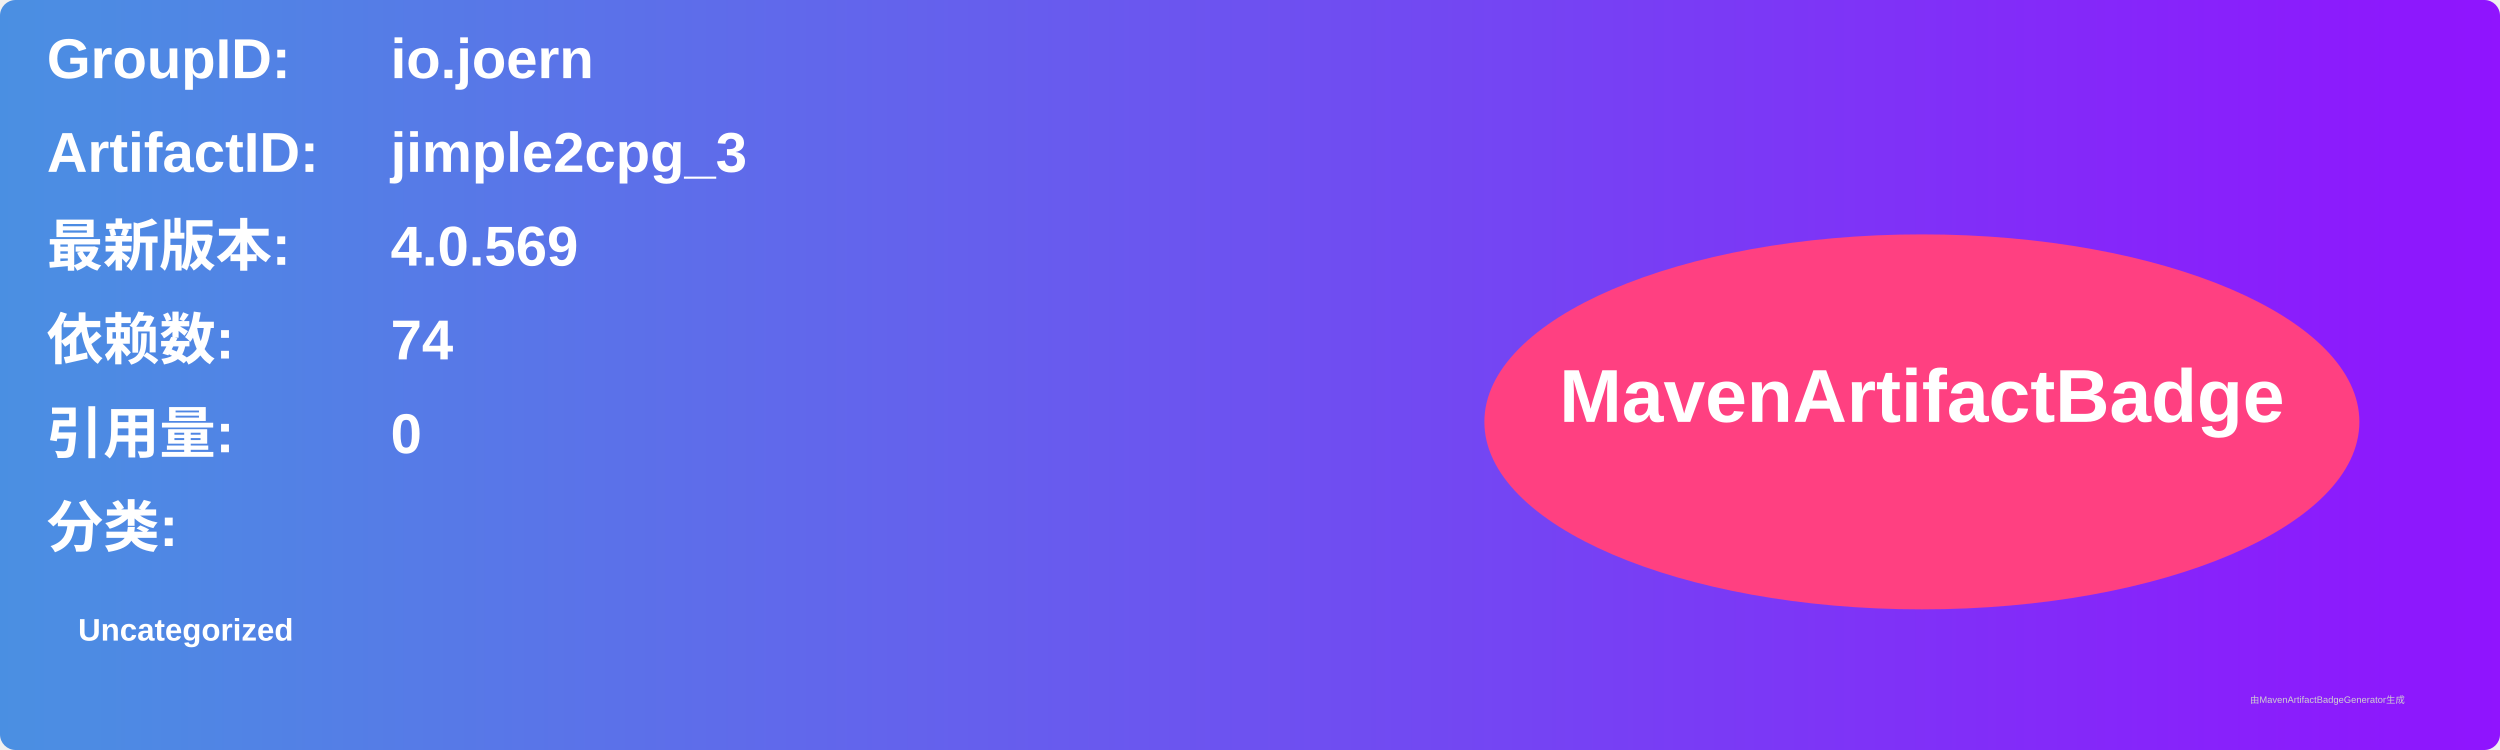
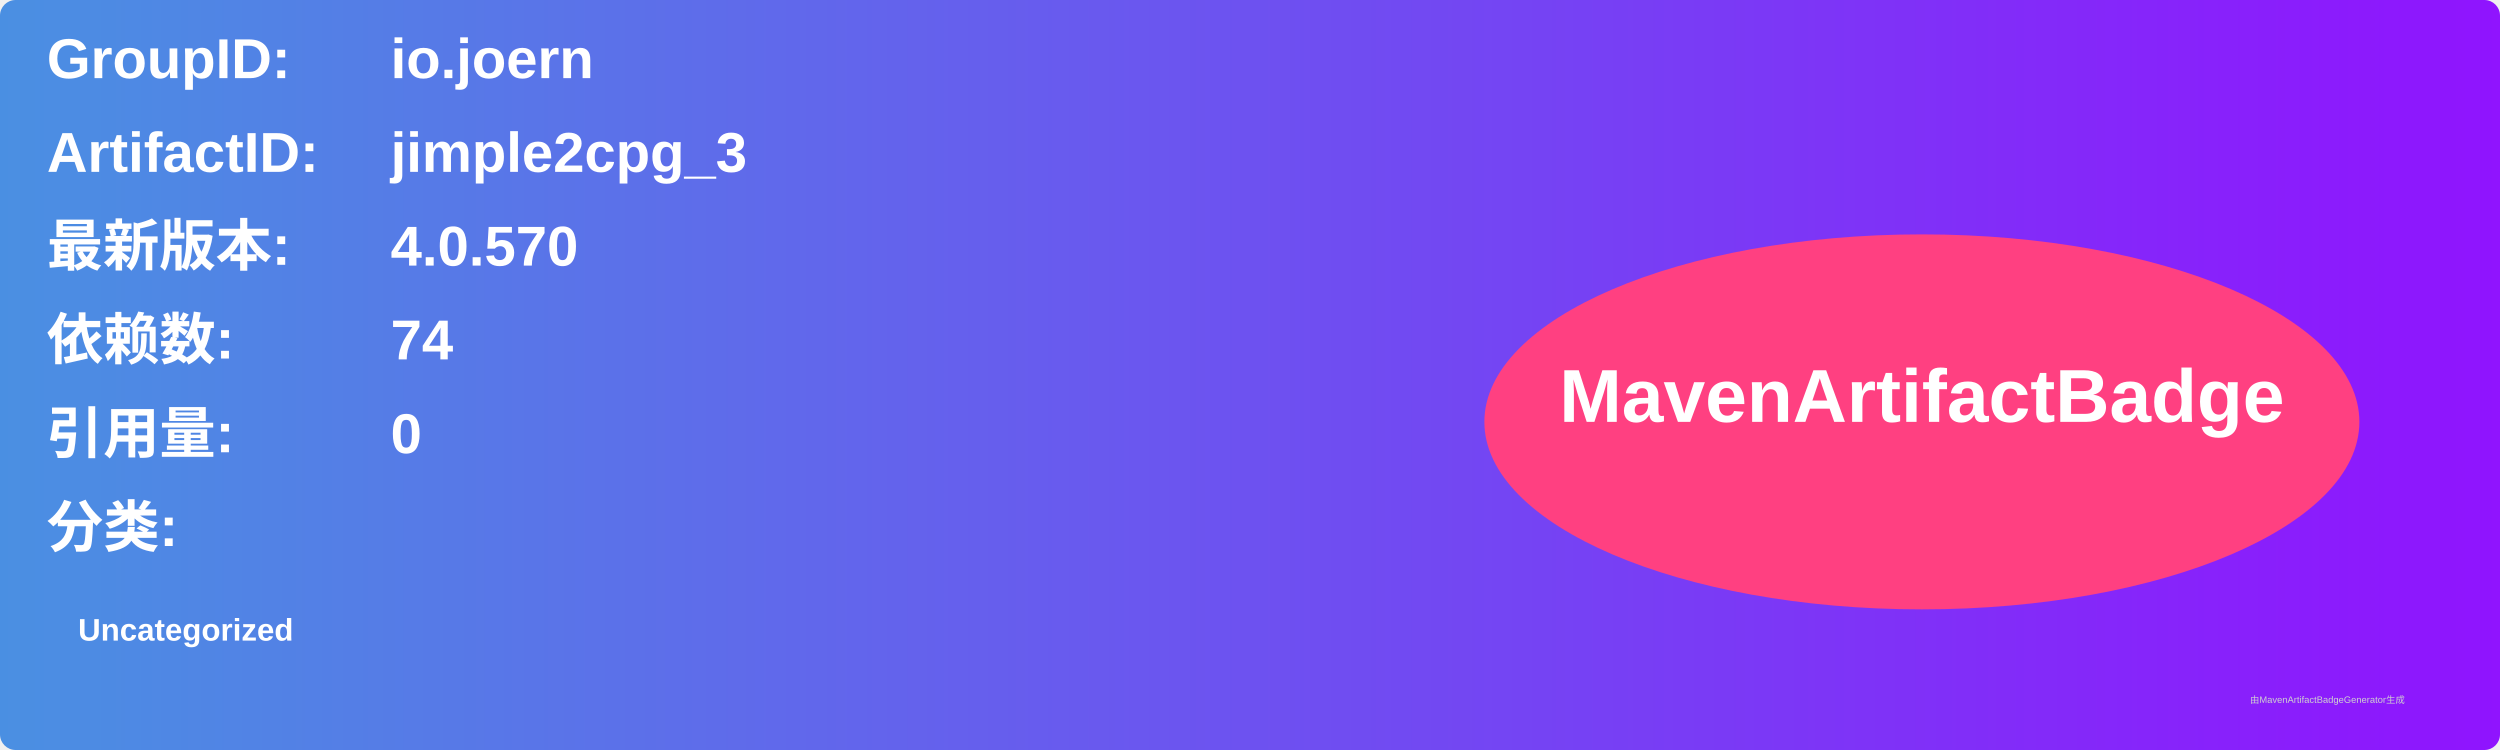
<svg xmlns="http://www.w3.org/2000/svg" width="800" height="240" viewBox="0 0 800 240">
  <linearGradient id="grad" x1="0%" y1="0%" x2="100%" y2="0%">
    <stop offset="0%" stop-color="#4a90e2" />
    <stop offset="100%" stop-color="#9013fe" />
  </linearGradient>
  <rect width="100%" height="100%" rx="5" ry="5" fill="url(#grad)" />
  <g transform="translate(15, 15)">
    <text x="0" y="10" font-family="Arial" font-size="18" fill="white" font-weight="bold" width="260">GroupID:</text>
    <text x="110" y="10" font-family="Arial" font-size="18" fill="white" font-weight="bold" width="460">io.joern</text>
    <text x="0" y="40" font-family="Arial" font-size="18" fill="white" font-weight="bold" width="260">ArtifactID:</text>
    <text x="110" y="40" font-family="Arial" font-size="18" fill="white" font-weight="bold" width="460">jimple2cpg_3</text>
    <text x="0" y="70" font-family="Arial" font-size="18" fill="white" font-weight="bold">最新版本:</text>
    <text x="110" y="70" font-family="Arial" font-size="18" fill="white" font-weight="bold">
-       <tspan font-weight="bold">4.0.569</tspan>
+       <tspan font-weight="bold">4.0.570</tspan>
    </text>
    <text x="0" y="100" font-family="Arial" font-size="18" fill="white" font-weight="bold">依赖数: </text>
    <text x="110" y="100" font-family="Arial" font-size="18" fill="white">
      <tspan font-weight="bold">74</tspan>
    </text>
    <text x="0" y="130" font-family="Arial" font-size="18" fill="white" font-weight="bold">引用量: </text>
    <text x="110" y="130" font-family="Arial" font-size="18" fill="white">
      <tspan font-weight="bold">0</tspan>
    </text>
    <text x="0" y="160" font-family="Arial" font-size="18" fill="white" font-weight="bold">分类:</text>
    <text x="10" y="190" font-family="Arial" font-size="10" fill="white">
      <tspan font-weight="bold">Uncategorized</tspan>
    </text>
    <ellipse cx="600" cy="120" rx="140" ry="60" fill="#ff4081" />
    <text x="600" y="120" text-anchor="middle" font-family="Arial" font-size="24" fill="white" font-weight="bold">MavenArtifactBadge</text>
  </g>
  <text x="720" y="225" font-family="Arial" font-size="3" fill="#d0d0d0">由MavenArtifactBadgeGenerator生成</text>
</svg>
